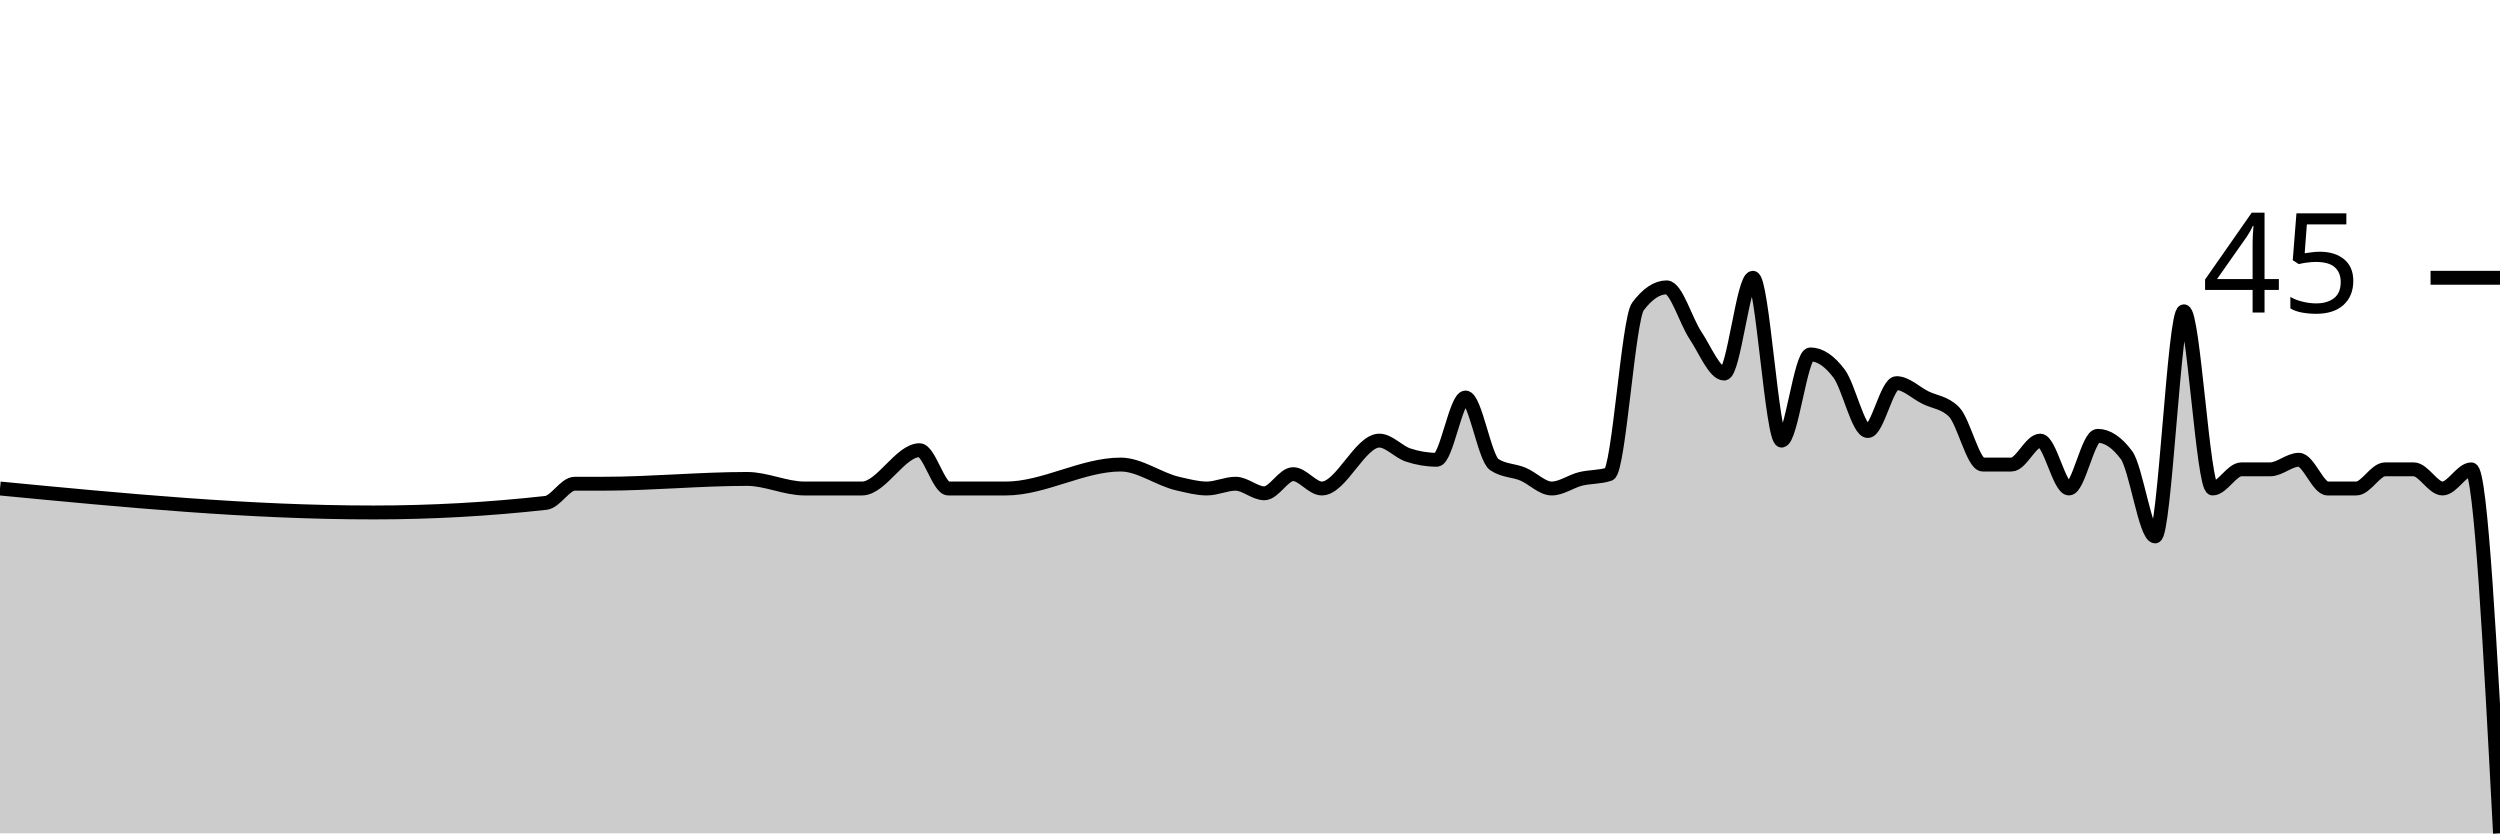
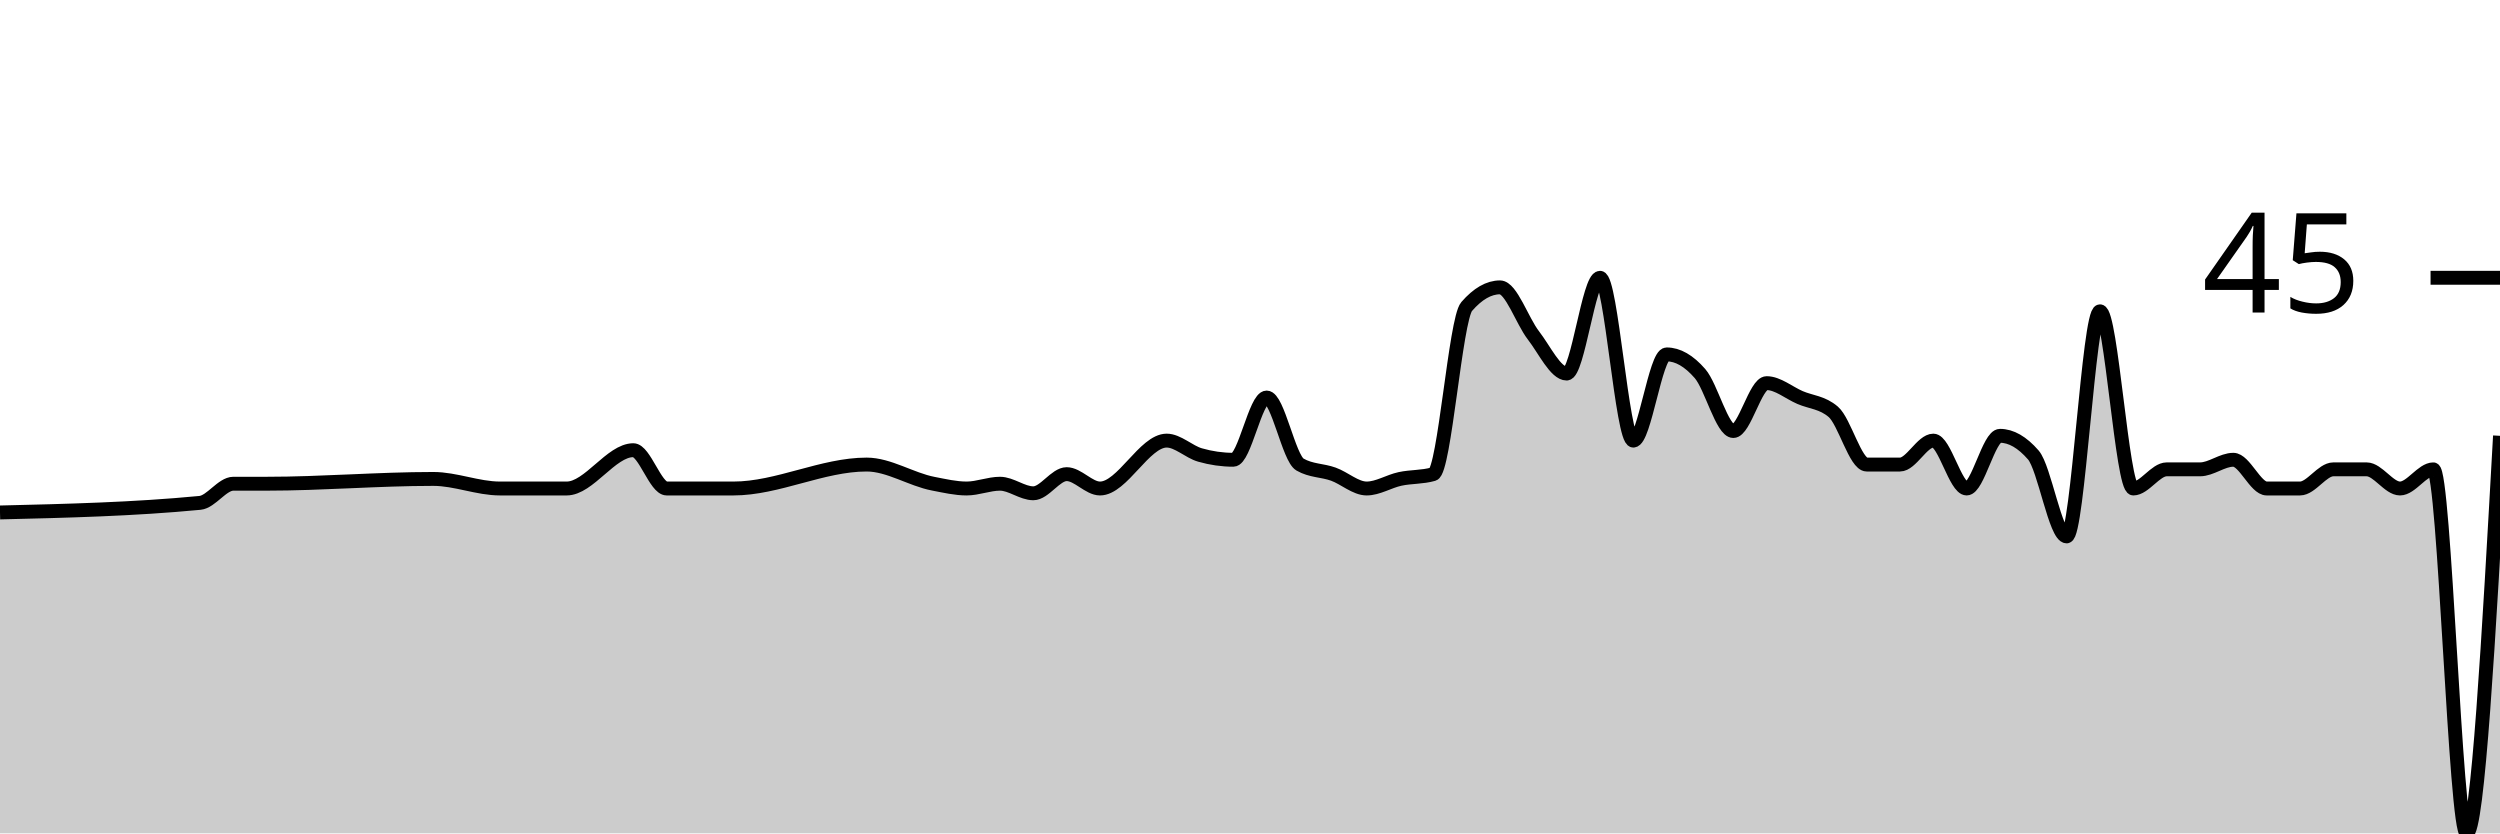
<svg xmlns="http://www.w3.org/2000/svg" viewBox="0 0 180 60">
  <g transform="translate(0,20)">
-     <path class="area" fill="rgba(0, 0, 0, 0.2)" d="M0,15.172C8.966,16.034,17.931,16.897,26.897,16.897C31.034,16.897,35.172,16.667,39.31,16.207C40,16.13,40.69,14.828,41.379,14.828C42.069,14.828,42.759,14.828,43.448,14.828C46.897,14.828,50.345,14.483,53.793,14.483C55.172,14.483,56.552,15.172,57.931,15.172C58.621,15.172,59.31,15.172,60,15.172C60.69,15.172,61.379,15.172,62.069,15.172C63.448,15.172,64.828,12.414,66.207,12.414C66.897,12.414,67.586,15.172,68.276,15.172C68.966,15.172,69.655,15.172,70.345,15.172C71.034,15.172,71.724,15.172,72.414,15.172C75.172,15.172,77.931,13.448,80.69,13.448C82.069,13.448,83.448,14.521,84.828,14.828C85.517,14.981,86.207,15.172,86.897,15.172C87.586,15.172,88.276,14.828,88.966,14.828C89.655,14.828,90.345,15.517,91.034,15.517C91.724,15.517,92.414,14.138,93.103,14.138C93.793,14.138,94.483,15.172,95.172,15.172C96.552,15.172,97.931,11.724,99.31,11.724C100,11.724,100.69,12.529,101.379,12.759C102.069,12.989,102.759,13.103,103.448,13.103C104.138,13.103,104.828,8.621,105.517,8.621C106.207,8.621,106.897,12.989,107.586,13.448C108.276,13.908,108.966,13.851,109.655,14.138C110.345,14.425,111.034,15.172,111.724,15.172C112.414,15.172,113.103,14.655,113.793,14.483C114.483,14.31,115.172,14.368,115.862,14.138C116.552,13.908,117.241,2.989,117.931,2.069C118.621,1.149,119.31,0.69,120,0.69C120.69,0.69,121.379,3.103,122.069,4.138C122.759,5.172,123.448,6.897,124.138,6.897C124.828,6.897,125.517,0,126.207,0C126.897,0,127.586,11.724,128.276,11.724C128.966,11.724,129.655,5.517,130.345,5.517C131.034,5.517,131.724,5.977,132.414,6.897C133.103,7.816,133.793,11.034,134.483,11.034C135.172,11.034,135.862,7.586,136.552,7.586C137.241,7.586,137.931,8.276,138.621,8.621C139.31,8.966,140,8.966,140.69,9.655C141.379,10.345,142.069,13.448,142.759,13.448C143.448,13.448,144.138,13.448,144.828,13.448C145.517,13.448,146.207,11.724,146.897,11.724C147.586,11.724,148.276,15.172,148.966,15.172C149.655,15.172,150.345,11.379,151.034,11.379C151.724,11.379,152.414,11.839,153.103,12.759C153.793,13.678,154.483,18.621,155.172,18.621C155.862,18.621,156.552,2.414,157.241,2.414C157.931,2.414,158.621,15.172,159.31,15.172C160,15.172,160.69,13.793,161.379,13.793C162.069,13.793,162.759,13.793,163.448,13.793C164.138,13.793,164.828,13.103,165.517,13.103C166.207,13.103,166.897,15.172,167.586,15.172C168.276,15.172,168.966,15.172,169.655,15.172C170.345,15.172,171.034,13.793,171.724,13.793C172.414,13.793,173.103,13.793,173.793,13.793C174.483,13.793,175.172,15.172,175.862,15.172C176.552,15.172,177.241,13.793,177.931,13.793C178.621,13.793,179.31,26.897,180,40L180,40C179.31,40,178.621,40,177.931,40C177.241,40,176.552,40,175.862,40C175.172,40,174.483,40,173.793,40C173.103,40,172.414,40,171.724,40C171.034,40,170.345,40,169.655,40C168.966,40,168.276,40,167.586,40C166.897,40,166.207,40,165.517,40C164.828,40,164.138,40,163.448,40C162.759,40,162.069,40,161.379,40C160.69,40,160,40,159.31,40C158.621,40,157.931,40,157.241,40C156.552,40,155.862,40,155.172,40C154.483,40,153.793,40,153.103,40C152.414,40,151.724,40,151.034,40C150.345,40,149.655,40,148.966,40C148.276,40,147.586,40,146.897,40C146.207,40,145.517,40,144.828,40C144.138,40,143.448,40,142.759,40C142.069,40,141.379,40,140.69,40C140,40,139.31,40,138.621,40C137.931,40,137.241,40,136.552,40C135.862,40,135.172,40,134.483,40C133.793,40,133.103,40,132.414,40C131.724,40,131.034,40,130.345,40C129.655,40,128.966,40,128.276,40C127.586,40,126.897,40,126.207,40C125.517,40,124.828,40,124.138,40C123.448,40,122.759,40,122.069,40C121.379,40,120.69,40,120,40C119.31,40,118.621,40,117.931,40C117.241,40,116.552,40,115.862,40C115.172,40,114.483,40,113.793,40C113.103,40,112.414,40,111.724,40C111.034,40,110.345,40,109.655,40C108.966,40,108.276,40,107.586,40C106.897,40,106.207,40,105.517,40C104.828,40,104.138,40,103.448,40C102.759,40,102.069,40,101.379,40C100.69,40,100,40,99.31,40C97.931,40,96.552,40,95.172,40C94.483,40,93.793,40,93.103,40C92.414,40,91.724,40,91.034,40C90.345,40,89.655,40,88.966,40C88.276,40,87.586,40,86.897,40C86.207,40,85.517,40,84.828,40C83.448,40,82.069,40,80.69,40C77.931,40,75.172,40,72.414,40C71.724,40,71.034,40,70.345,40C69.655,40,68.966,40,68.276,40C67.586,40,66.897,40,66.207,40C64.828,40,63.448,40,62.069,40C61.379,40,60.69,40,60,40C59.31,40,58.621,40,57.931,40C56.552,40,55.172,40,53.793,40C50.345,40,46.897,40,43.448,40C42.759,40,42.069,40,41.379,40C40.69,40,40,40,39.31,40C35.172,40,31.034,40,26.897,40C17.931,40,8.966,40,0,40Z" />
-     <path class="line" stroke="black" fill="none" d="M0,15.172C8.966,16.034,17.931,16.897,26.897,16.897C31.034,16.897,35.172,16.667,39.31,16.207C40,16.13,40.69,14.828,41.379,14.828C42.069,14.828,42.759,14.828,43.448,14.828C46.897,14.828,50.345,14.483,53.793,14.483C55.172,14.483,56.552,15.172,57.931,15.172C58.621,15.172,59.31,15.172,60,15.172C60.69,15.172,61.379,15.172,62.069,15.172C63.448,15.172,64.828,12.414,66.207,12.414C66.897,12.414,67.586,15.172,68.276,15.172C68.966,15.172,69.655,15.172,70.345,15.172C71.034,15.172,71.724,15.172,72.414,15.172C75.172,15.172,77.931,13.448,80.69,13.448C82.069,13.448,83.448,14.521,84.828,14.828C85.517,14.981,86.207,15.172,86.897,15.172C87.586,15.172,88.276,14.828,88.966,14.828C89.655,14.828,90.345,15.517,91.034,15.517C91.724,15.517,92.414,14.138,93.103,14.138C93.793,14.138,94.483,15.172,95.172,15.172C96.552,15.172,97.931,11.724,99.31,11.724C100,11.724,100.69,12.529,101.379,12.759C102.069,12.989,102.759,13.103,103.448,13.103C104.138,13.103,104.828,8.621,105.517,8.621C106.207,8.621,106.897,12.989,107.586,13.448C108.276,13.908,108.966,13.851,109.655,14.138C110.345,14.425,111.034,15.172,111.724,15.172C112.414,15.172,113.103,14.655,113.793,14.483C114.483,14.31,115.172,14.368,115.862,14.138C116.552,13.908,117.241,2.989,117.931,2.069C118.621,1.149,119.31,0.69,120,0.69C120.69,0.69,121.379,3.103,122.069,4.138C122.759,5.172,123.448,6.897,124.138,6.897C124.828,6.897,125.517,0,126.207,0C126.897,0,127.586,11.724,128.276,11.724C128.966,11.724,129.655,5.517,130.345,5.517C131.034,5.517,131.724,5.977,132.414,6.897C133.103,7.816,133.793,11.034,134.483,11.034C135.172,11.034,135.862,7.586,136.552,7.586C137.241,7.586,137.931,8.276,138.621,8.621C139.31,8.966,140,8.966,140.69,9.655C141.379,10.345,142.069,13.448,142.759,13.448C143.448,13.448,144.138,13.448,144.828,13.448C145.517,13.448,146.207,11.724,146.897,11.724C147.586,11.724,148.276,15.172,148.966,15.172C149.655,15.172,150.345,11.379,151.034,11.379C151.724,11.379,152.414,11.839,153.103,12.759C153.793,13.678,154.483,18.621,155.172,18.621C155.862,18.621,156.552,2.414,157.241,2.414C157.931,2.414,158.621,15.172,159.31,15.172C160,15.172,160.69,13.793,161.379,13.793C162.069,13.793,162.759,13.793,163.448,13.793C164.138,13.793,164.828,13.103,165.517,13.103C166.207,13.103,166.897,15.172,167.586,15.172C168.276,15.172,168.966,15.172,169.655,15.172C170.345,15.172,171.034,13.793,171.724,13.793C172.414,13.793,173.103,13.793,173.793,13.793C174.483,13.793,175.172,15.172,175.862,15.172C176.552,15.172,177.241,13.793,177.931,13.793C178.621,13.793,179.31,26.897,180,40" />
+     <path class="area" fill="rgba(0, 0, 0, 0.2)" d="M0,16.897C4.8,16.782,9.6,16.667,14.4,16.207C15.2,16.13,16,14.828,16.8,14.828C17.6,14.828,18.4,14.828,19.2,14.828C23.2,14.828,27.2,14.483,31.2,14.483C32.8,14.483,34.4,15.172,36,15.172C36.8,15.172,37.6,15.172,38.4,15.172C39.2,15.172,40,15.172,40.8,15.172C42.4,15.172,44,12.414,45.6,12.414C46.4,12.414,47.2,15.172,48,15.172C48.8,15.172,49.6,15.172,50.4,15.172C51.2,15.172,52,15.172,52.8,15.172C56,15.172,59.2,13.448,62.4,13.448C64,13.448,65.6,14.521,67.2,14.828C68,14.981,68.8,15.172,69.6,15.172C70.4,15.172,71.2,14.828,72,14.828C72.8,14.828,73.6,15.517,74.4,15.517C75.2,15.517,76,14.138,76.8,14.138C77.6,14.138,78.4,15.172,79.2,15.172C80.8,15.172,82.4,11.724,84,11.724C84.8,11.724,85.6,12.529,86.4,12.759C87.2,12.989,88,13.103,88.8,13.103C89.6,13.103,90.4,8.621,91.2,8.621C92,8.621,92.8,12.989,93.6,13.448C94.4,13.908,95.2,13.851,96,14.138C96.8,14.425,97.6,15.172,98.4,15.172C99.2,15.172,100,14.655,100.8,14.483C101.6,14.31,102.4,14.368,103.2,14.138C104,13.908,104.8,2.989,105.6,2.069C106.4,1.149,107.2,0.69,108,0.69C108.8,0.69,109.6,3.103,110.4,4.138C111.2,5.172,112,6.897,112.8,6.897C113.6,6.897,114.4,0,115.2,0C116,0,116.8,11.724,117.6,11.724C118.4,11.724,119.2,5.517,120,5.517C120.8,5.517,121.6,5.977,122.4,6.897C123.2,7.816,124,11.034,124.8,11.034C125.6,11.034,126.4,7.586,127.2,7.586C128,7.586,128.8,8.276,129.6,8.621C130.4,8.966,131.2,8.966,132,9.655C132.8,10.345,133.6,13.448,134.4,13.448C135.2,13.448,136,13.448,136.8,13.448C137.6,13.448,138.4,11.724,139.2,11.724C140,11.724,140.8,15.172,141.6,15.172C142.4,15.172,143.2,11.379,144,11.379C144.8,11.379,145.6,11.839,146.4,12.759C147.2,13.678,148,18.621,148.8,18.621C149.6,18.621,150.4,2.414,151.2,2.414C152,2.414,152.8,15.172,153.6,15.172C154.4,15.172,155.2,13.793,156,13.793C156.8,13.793,157.6,13.793,158.4,13.793C159.2,13.793,160,13.103,160.8,13.103C161.6,13.103,162.4,15.172,163.2,15.172C164,15.172,164.8,15.172,165.6,15.172C166.4,15.172,167.2,13.793,168,13.793C168.8,13.793,169.6,13.793,170.4,13.793C171.2,13.793,172,15.172,172.8,15.172C173.6,15.172,174.4,13.793,175.2,13.793C176,13.793,176.8,40,177.6,40C178.4,40,179.2,25.69,180,11.379L180,40C179.2,40,178.4,40,177.6,40C176.8,40,176,40,175.2,40C174.4,40,173.6,40,172.8,40C172,40,171.2,40,170.4,40C169.6,40,168.8,40,168,40C167.2,40,166.4,40,165.6,40C164.8,40,164,40,163.2,40C162.4,40,161.6,40,160.8,40C160,40,159.2,40,158.4,40C157.6,40,156.8,40,156,40C155.2,40,154.4,40,153.6,40C152.8,40,152,40,151.2,40C150.4,40,149.6,40,148.8,40C148,40,147.2,40,146.4,40C145.6,40,144.8,40,144,40C143.2,40,142.4,40,141.6,40C140.8,40,140,40,139.2,40C138.4,40,137.6,40,136.8,40C136,40,135.2,40,134.4,40C133.6,40,132.8,40,132,40C131.2,40,130.4,40,129.6,40C128.8,40,128,40,127.2,40C126.4,40,125.6,40,124.8,40C124,40,123.2,40,122.4,40C121.6,40,120.8,40,120,40C119.2,40,118.4,40,117.6,40C116.8,40,116,40,115.2,40C114.4,40,113.6,40,112.8,40C112,40,111.2,40,110.4,40C109.6,40,108.8,40,108,40C107.2,40,106.4,40,105.6,40C104.8,40,104,40,103.2,40C102.4,40,101.6,40,100.8,40C100,40,99.2,40,98.4,40C97.6,40,96.8,40,96,40C95.2,40,94.4,40,93.6,40C92.8,40,92,40,91.2,40C90.4,40,89.6,40,88.8,40C88,40,87.2,40,86.4,40C85.6,40,84.8,40,84,40C82.4,40,80.8,40,79.2,40C78.4,40,77.6,40,76.8,40C76,40,75.2,40,74.4,40C73.6,40,72.8,40,72,40C71.2,40,70.4,40,69.6,40C68.8,40,68,40,67.2,40C65.6,40,64,40,62.4,40C59.2,40,56,40,52.8,40C52,40,51.2,40,50.4,40C49.6,40,48.8,40,48,40C47.2,40,46.4,40,45.6,40C44,40,42.4,40,40.8,40C40,40,39.2,40,38.4,40C37.6,40,36.8,40,36,40C34.4,40,32.8,40,31.2,40C27.2,40,23.2,40,19.2,40C18.4,40,17.6,40,16.8,40C16,40,15.2,40,14.4,40C9.6,40,4.8,40,0,40Z" />
+     <path class="line" stroke="black" fill="none" d="M0,16.897C4.8,16.782,9.6,16.667,14.4,16.207C15.2,16.13,16,14.828,16.8,14.828C17.6,14.828,18.4,14.828,19.2,14.828C23.2,14.828,27.2,14.483,31.2,14.483C32.8,14.483,34.4,15.172,36,15.172C36.8,15.172,37.6,15.172,38.4,15.172C39.2,15.172,40,15.172,40.8,15.172C42.4,15.172,44,12.414,45.6,12.414C46.4,12.414,47.2,15.172,48,15.172C48.8,15.172,49.6,15.172,50.4,15.172C51.2,15.172,52,15.172,52.8,15.172C56,15.172,59.2,13.448,62.4,13.448C64,13.448,65.6,14.521,67.2,14.828C68,14.981,68.8,15.172,69.6,15.172C70.4,15.172,71.2,14.828,72,14.828C72.8,14.828,73.6,15.517,74.4,15.517C75.2,15.517,76,14.138,76.8,14.138C77.6,14.138,78.4,15.172,79.2,15.172C80.8,15.172,82.4,11.724,84,11.724C84.8,11.724,85.6,12.529,86.4,12.759C87.2,12.989,88,13.103,88.8,13.103C89.6,13.103,90.4,8.621,91.2,8.621C92,8.621,92.8,12.989,93.6,13.448C94.4,13.908,95.2,13.851,96,14.138C96.8,14.425,97.6,15.172,98.4,15.172C99.2,15.172,100,14.655,100.8,14.483C101.6,14.31,102.4,14.368,103.2,14.138C104,13.908,104.8,2.989,105.6,2.069C106.4,1.149,107.2,0.69,108,0.69C108.8,0.69,109.6,3.103,110.4,4.138C111.2,5.172,112,6.897,112.8,6.897C113.6,6.897,114.4,0,115.2,0C116,0,116.8,11.724,117.6,11.724C118.4,11.724,119.2,5.517,120,5.517C120.8,5.517,121.6,5.977,122.4,6.897C123.2,7.816,124,11.034,124.8,11.034C125.6,11.034,126.4,7.586,127.2,7.586C128,7.586,128.8,8.276,129.6,8.621C130.4,8.966,131.2,8.966,132,9.655C132.8,10.345,133.6,13.448,134.4,13.448C135.2,13.448,136,13.448,136.8,13.448C137.6,13.448,138.4,11.724,139.2,11.724C140,11.724,140.8,15.172,141.6,15.172C142.4,15.172,143.2,11.379,144,11.379C144.8,11.379,145.6,11.839,146.4,12.759C147.2,13.678,148,18.621,148.8,18.621C149.6,18.621,150.4,2.414,151.2,2.414C152,2.414,152.8,15.172,153.6,15.172C154.4,15.172,155.2,13.793,156,13.793C156.8,13.793,157.6,13.793,158.4,13.793C159.2,13.793,160,13.103,160.8,13.103C161.6,13.103,162.4,15.172,163.2,15.172C164,15.172,164.8,15.172,165.6,15.172C166.4,15.172,167.2,13.793,168,13.793C168.8,13.793,169.6,13.793,170.4,13.793C171.2,13.793,172,15.172,172.8,15.172C173.6,15.172,174.4,13.793,175.2,13.793C176,13.793,176.8,40,177.6,40C178.4,40,179.2,25.69,180,11.379" />
    <path class="axis-ceiling" stroke-width="1" stroke="black" fill="none" d="M175,0L180,0" />
    <text class="axis-ceiling-label" font-family="sans-serif" text-anchor="end" font-size="10px" x="170" y="2.5">45</text>
  </g>
</svg>
